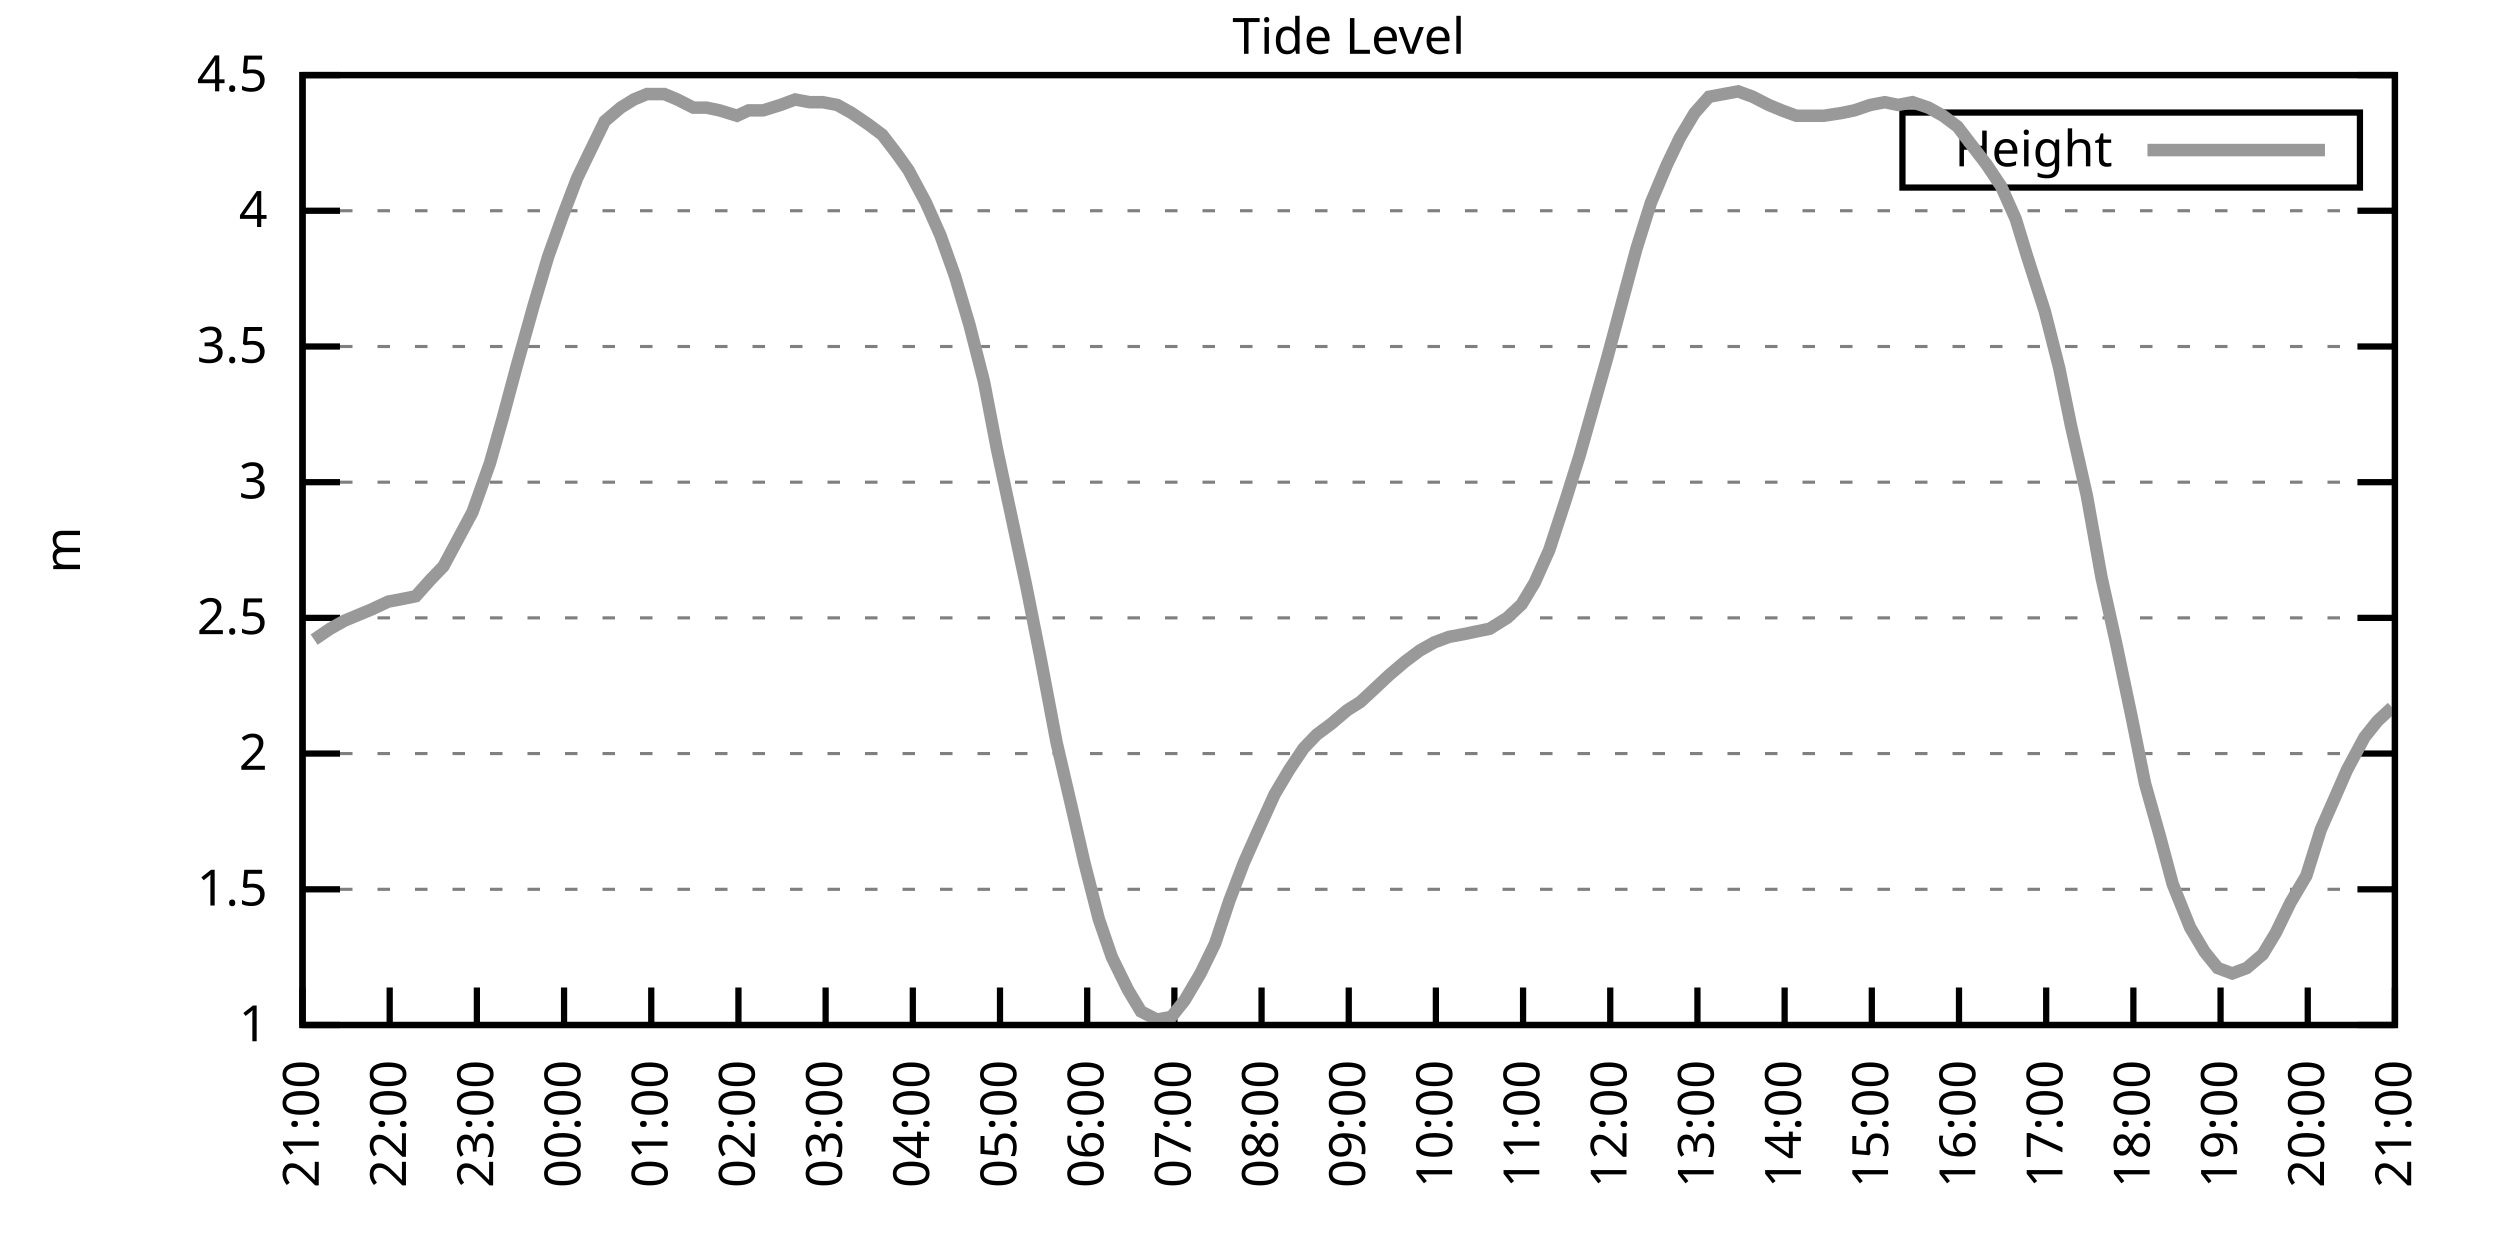
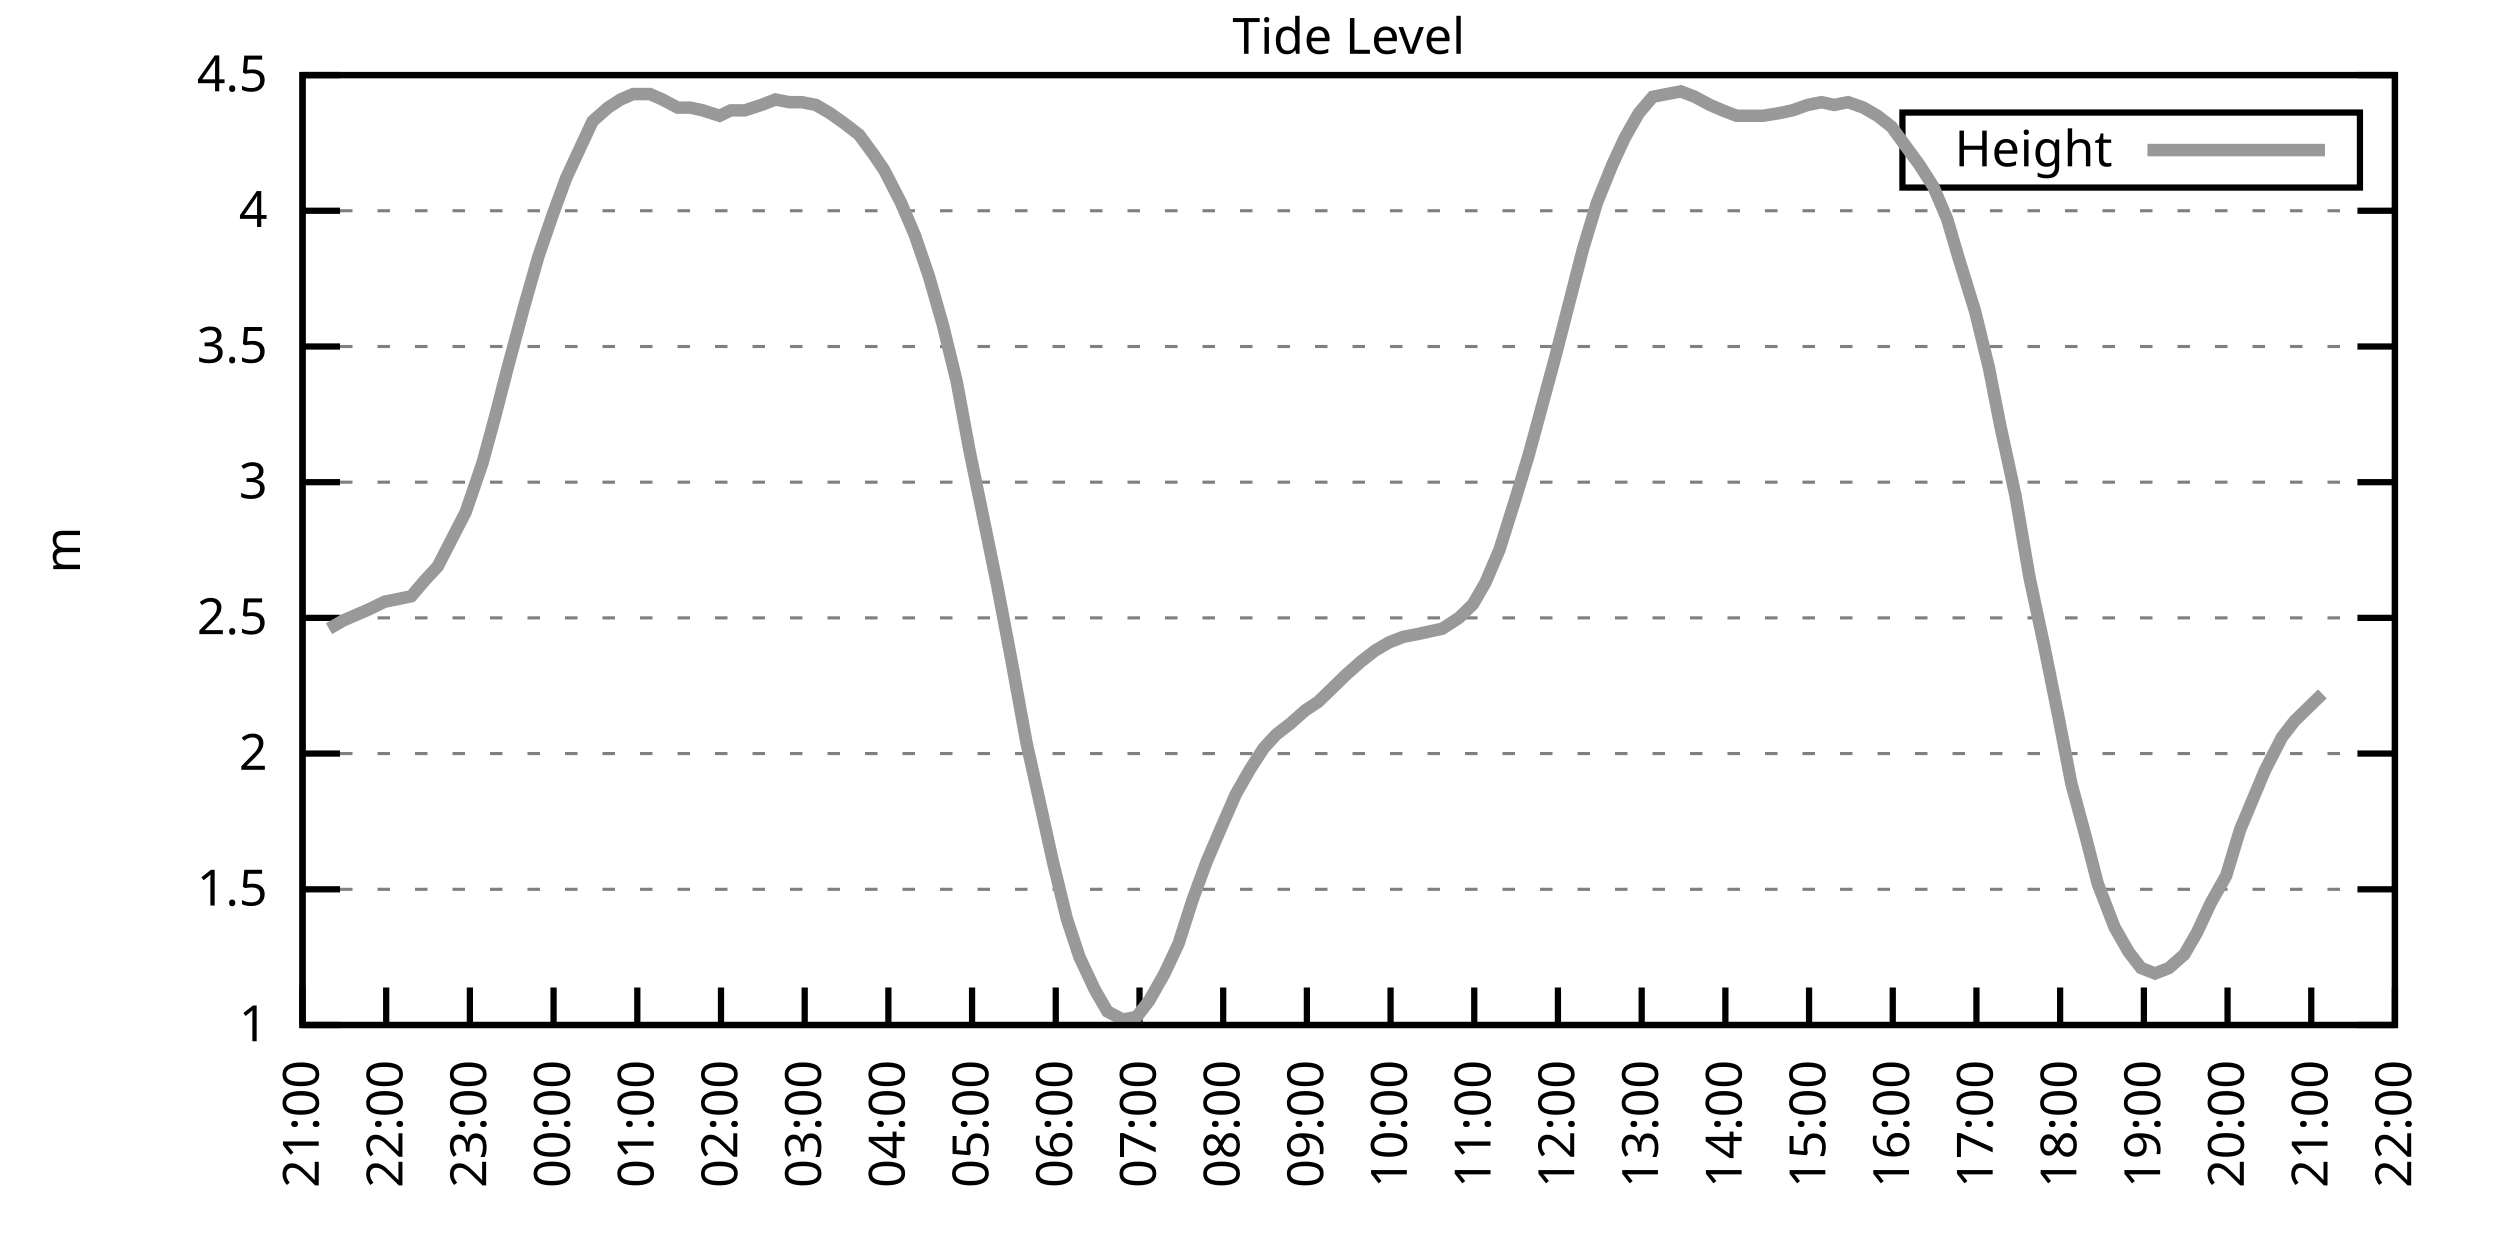
<svg xmlns="http://www.w3.org/2000/svg" xmlns:xlink="http://www.w3.org/1999/xlink" width="400" height="200" viewBox="0 0 400 200">
  <g id="gnuplot_canvas">
    <rect x="0" y="0" width="400" height="200" fill="none" />
    <defs>
      <circle id="gpDot" r="0.5" stroke-width="0.5" stroke="currentColor" />
      <path id="gpPt0" stroke-width="0.333" stroke="currentColor" d="M-1,0 h2 M0,-1 v2" />
      <path id="gpPt1" stroke-width="0.333" stroke="currentColor" d="M-1,-1 L1,1 M1,-1 L-1,1" />
      <path id="gpPt2" stroke-width="0.333" stroke="currentColor" d="M-1,0 L1,0 M0,-1 L0,1 M-1,-1 L1,1 M-1,1 L1,-1" />
      <rect id="gpPt3" stroke-width="0.333" stroke="currentColor" x="-1" y="-1" width="2" height="2" />
      <rect id="gpPt4" stroke-width="0.333" stroke="currentColor" fill="currentColor" x="-1" y="-1" width="2" height="2" />
      <circle id="gpPt5" stroke-width="0.333" stroke="currentColor" cx="0" cy="0" r="1" />
      <use xlink:href="#gpPt5" id="gpPt6" fill="currentColor" stroke="none" />
      <path id="gpPt7" stroke-width="0.333" stroke="currentColor" d="M0,-1.33 L-1.33,0.67 L1.33,0.67 z" />
      <use xlink:href="#gpPt7" id="gpPt8" fill="currentColor" stroke="none" />
      <use xlink:href="#gpPt7" id="gpPt9" stroke="currentColor" transform="rotate(180)" />
      <use xlink:href="#gpPt9" id="gpPt10" fill="currentColor" stroke="none" />
      <use xlink:href="#gpPt3" id="gpPt11" stroke="currentColor" transform="rotate(45)" />
      <use xlink:href="#gpPt11" id="gpPt12" fill="currentColor" stroke="none" />
      <path id="gpPt13" stroke-width="0.333" stroke="currentColor" d="M0,1.330 L1.265,0.411 L0.782,-1.067 L-0.782,-1.076 L-1.265,0.411 z" />
      <use xlink:href="#gpPt13" id="gpPt14" fill="currentColor" stroke="none" />
      <filter id="textbox" filterUnits="objectBoundingBox" x="0" y="0" height="1" width="1">
        <feFlood flood-color="white" flood-opacity="1" result="bgnd" />
        <feComposite in="SourceGraphic" in2="bgnd" operator="atop" />
      </filter>
      <filter id="greybox" filterUnits="objectBoundingBox" x="0" y="0" height="1" width="1">
        <feFlood flood-color="lightgrey" flood-opacity="1" result="grey" />
        <feComposite in="SourceGraphic" in2="grey" operator="atop" />
      </filter>
    </defs>
    <g fill="none" color="white" stroke="currentColor" stroke-width="1.00" stroke-linecap="butt" stroke-linejoin="miter">
</g>
    <g fill="none" color="black" stroke="currentColor" stroke-width="1.00" stroke-linecap="butt" stroke-linejoin="miter">
      <g stroke="none" shape-rendering="crispEdges">
        <polygon fill="rgb(255, 255, 255)" points="48.40,164.00 383.18,164.00 383.18,12.02 48.40,12.02 " />
      </g>
    </g>
    <g fill="none" color="black" stroke="currentColor" stroke-width="1.00" stroke-linecap="butt" stroke-linejoin="miter">
</g>
    <g fill="none" color="black" stroke="black" stroke-width="0.50" stroke-linecap="butt" stroke-linejoin="miter">
</g>
    <g fill="none" color="gray" stroke="currentColor" stroke-width="0.50" stroke-linecap="butt" stroke-linejoin="miter">
      <path stroke="gray" stroke-dasharray="2,4" class="gridline" d="M48.40,164.00 L383.19,164.00  " />
    </g>
    <g fill="none" color="gray" stroke="gray" stroke-width="1.00" stroke-linecap="butt" stroke-linejoin="miter">
</g>
    <g fill="none" color="black" stroke="currentColor" stroke-width="1.00" stroke-linecap="butt" stroke-linejoin="miter">
      <path stroke="black" d="M48.40,164.00 L54.40,164.00 M383.19,164.00 L377.19,164.00  " />
      <g transform="translate(42.80,166.60)" stroke="none" fill="black" font-family="Sans" font-size="8.00" text-anchor="end">
        <text>
          <tspan font-family="Sans"> 1</tspan>
        </text>
      </g>
    </g>
    <g fill="none" color="black" stroke="currentColor" stroke-width="1.00" stroke-linecap="butt" stroke-linejoin="miter">
</g>
    <g fill="none" color="black" stroke="black" stroke-width="0.50" stroke-linecap="butt" stroke-linejoin="miter">
</g>
    <g fill="none" color="gray" stroke="currentColor" stroke-width="0.50" stroke-linecap="butt" stroke-linejoin="miter">
      <path stroke="gray" stroke-dasharray="2,4" class="gridline" d="M48.40,142.29 L383.19,142.29  " />
    </g>
    <g fill="none" color="gray" stroke="gray" stroke-width="1.00" stroke-linecap="butt" stroke-linejoin="miter">
</g>
    <g fill="none" color="black" stroke="currentColor" stroke-width="1.00" stroke-linecap="butt" stroke-linejoin="miter">
      <path stroke="black" d="M48.40,142.29 L54.40,142.29 M383.19,142.29 L377.19,142.29  " />
      <g transform="translate(42.80,144.89)" stroke="none" fill="black" font-family="Sans" font-size="8.00" text-anchor="end">
        <text>
          <tspan font-family="Sans"> 1.5</tspan>
        </text>
      </g>
    </g>
    <g fill="none" color="black" stroke="currentColor" stroke-width="1.00" stroke-linecap="butt" stroke-linejoin="miter">
</g>
    <g fill="none" color="black" stroke="black" stroke-width="0.50" stroke-linecap="butt" stroke-linejoin="miter">
</g>
    <g fill="none" color="gray" stroke="currentColor" stroke-width="0.50" stroke-linecap="butt" stroke-linejoin="miter">
      <path stroke="gray" stroke-dasharray="2,4" class="gridline" d="M48.40,120.57 L383.19,120.57  " />
    </g>
    <g fill="none" color="gray" stroke="gray" stroke-width="1.00" stroke-linecap="butt" stroke-linejoin="miter">
</g>
    <g fill="none" color="black" stroke="currentColor" stroke-width="1.00" stroke-linecap="butt" stroke-linejoin="miter">
      <path stroke="black" d="M48.40,120.57 L54.40,120.57 M383.19,120.57 L377.19,120.57  " />
      <g transform="translate(42.80,123.17)" stroke="none" fill="black" font-family="Sans" font-size="8.00" text-anchor="end">
        <text>
          <tspan font-family="Sans"> 2</tspan>
        </text>
      </g>
    </g>
    <g fill="none" color="black" stroke="currentColor" stroke-width="1.00" stroke-linecap="butt" stroke-linejoin="miter">
</g>
    <g fill="none" color="black" stroke="black" stroke-width="0.50" stroke-linecap="butt" stroke-linejoin="miter">
</g>
    <g fill="none" color="gray" stroke="currentColor" stroke-width="0.50" stroke-linecap="butt" stroke-linejoin="miter">
      <path stroke="gray" stroke-dasharray="2,4" class="gridline" d="M48.40,98.86 L383.19,98.86  " />
    </g>
    <g fill="none" color="gray" stroke="gray" stroke-width="1.00" stroke-linecap="butt" stroke-linejoin="miter">
</g>
    <g fill="none" color="black" stroke="currentColor" stroke-width="1.00" stroke-linecap="butt" stroke-linejoin="miter">
      <path stroke="black" d="M48.40,98.86 L54.40,98.86 M383.19,98.86 L377.19,98.86  " />
      <g transform="translate(42.80,101.46)" stroke="none" fill="black" font-family="Sans" font-size="8.00" text-anchor="end">
        <text>
          <tspan font-family="Sans"> 2.5</tspan>
        </text>
      </g>
    </g>
    <g fill="none" color="black" stroke="currentColor" stroke-width="1.00" stroke-linecap="butt" stroke-linejoin="miter">
</g>
    <g fill="none" color="black" stroke="black" stroke-width="0.50" stroke-linecap="butt" stroke-linejoin="miter">
</g>
    <g fill="none" color="gray" stroke="currentColor" stroke-width="0.50" stroke-linecap="butt" stroke-linejoin="miter">
      <path stroke="gray" stroke-dasharray="2,4" class="gridline" d="M48.40,77.15 L383.19,77.15  " />
    </g>
    <g fill="none" color="gray" stroke="gray" stroke-width="1.00" stroke-linecap="butt" stroke-linejoin="miter">
</g>
    <g fill="none" color="black" stroke="currentColor" stroke-width="1.00" stroke-linecap="butt" stroke-linejoin="miter">
      <path stroke="black" d="M48.40,77.15 L54.40,77.15 M383.19,77.15 L377.19,77.15  " />
      <g transform="translate(42.80,79.75)" stroke="none" fill="black" font-family="Sans" font-size="8.00" text-anchor="end">
        <text>
          <tspan font-family="Sans"> 3</tspan>
        </text>
      </g>
    </g>
    <g fill="none" color="black" stroke="currentColor" stroke-width="1.00" stroke-linecap="butt" stroke-linejoin="miter">
</g>
    <g fill="none" color="black" stroke="black" stroke-width="0.50" stroke-linecap="butt" stroke-linejoin="miter">
</g>
    <g fill="none" color="gray" stroke="currentColor" stroke-width="0.50" stroke-linecap="butt" stroke-linejoin="miter">
      <path stroke="gray" stroke-dasharray="2,4" class="gridline" d="M48.40,55.44 L383.19,55.44  " />
    </g>
    <g fill="none" color="gray" stroke="gray" stroke-width="1.00" stroke-linecap="butt" stroke-linejoin="miter">
</g>
    <g fill="none" color="black" stroke="currentColor" stroke-width="1.00" stroke-linecap="butt" stroke-linejoin="miter">
      <path stroke="black" d="M48.40,55.44 L54.40,55.44 M383.19,55.44 L377.19,55.44  " />
      <g transform="translate(42.80,58.04)" stroke="none" fill="black" font-family="Sans" font-size="8.00" text-anchor="end">
        <text>
          <tspan font-family="Sans"> 3.5</tspan>
        </text>
      </g>
    </g>
    <g fill="none" color="black" stroke="currentColor" stroke-width="1.00" stroke-linecap="butt" stroke-linejoin="miter">
</g>
    <g fill="none" color="black" stroke="black" stroke-width="0.50" stroke-linecap="butt" stroke-linejoin="miter">
</g>
    <g fill="none" color="gray" stroke="currentColor" stroke-width="0.50" stroke-linecap="butt" stroke-linejoin="miter">
      <path stroke="gray" stroke-dasharray="2,4" class="gridline" d="M48.40,33.72 L383.19,33.72  " />
    </g>
    <g fill="none" color="gray" stroke="gray" stroke-width="1.00" stroke-linecap="butt" stroke-linejoin="miter">
</g>
    <g fill="none" color="black" stroke="currentColor" stroke-width="1.00" stroke-linecap="butt" stroke-linejoin="miter">
      <path stroke="black" d="M48.40,33.72 L54.40,33.72 M383.19,33.72 L377.19,33.72  " />
      <g transform="translate(42.80,36.32)" stroke="none" fill="black" font-family="Sans" font-size="8.00" text-anchor="end">
        <text>
          <tspan font-family="Sans"> 4</tspan>
        </text>
      </g>
    </g>
    <g fill="none" color="black" stroke="currentColor" stroke-width="1.00" stroke-linecap="butt" stroke-linejoin="miter">
</g>
    <g fill="none" color="black" stroke="black" stroke-width="0.50" stroke-linecap="butt" stroke-linejoin="miter">
</g>
    <g fill="none" color="gray" stroke="currentColor" stroke-width="0.50" stroke-linecap="butt" stroke-linejoin="miter">
      <path stroke="gray" stroke-dasharray="2,4" class="gridline" d="M48.40,12.01 L383.19,12.01  " />
    </g>
    <g fill="none" color="gray" stroke="gray" stroke-width="1.00" stroke-linecap="butt" stroke-linejoin="miter">
</g>
    <g fill="none" color="black" stroke="currentColor" stroke-width="1.00" stroke-linecap="butt" stroke-linejoin="miter">
      <path stroke="black" d="M48.40,12.01 L54.40,12.01 M383.19,12.01 L377.19,12.01  " />
      <g transform="translate(42.80,14.61)" stroke="none" fill="black" font-family="Sans" font-size="8.00" text-anchor="end">
        <text>
          <tspan font-family="Sans"> 4.5</tspan>
        </text>
      </g>
    </g>
    <g fill="none" color="black" stroke="currentColor" stroke-width="1.00" stroke-linecap="butt" stroke-linejoin="miter">
      <path stroke="black" d="M48.40,164.00 L48.40,158.00  " />
      <g transform="translate(51.00,169.60) rotate(270.00)" stroke="none" fill="black" font-family="Sans" font-size="8.00" text-anchor="end">
        <text>
          <tspan font-family="Sans">21:00</tspan>
        </text>
      </g>
    </g>
    <g fill="none" color="black" stroke="currentColor" stroke-width="1.00" stroke-linecap="butt" stroke-linejoin="miter">
-       <path stroke="black" d="M62.35,164.00 L62.35,158.00  " />
-       <g transform="translate(64.95,169.60) rotate(270.00)" stroke="none" fill="black" font-family="Sans" font-size="8.00" text-anchor="end">
+       <path stroke="black" d="M61.79,164.00 L61.79,158.00  " />
+       <g transform="translate(64.39,169.60) rotate(270.00)" stroke="none" fill="black" font-family="Sans" font-size="8.00" text-anchor="end">
        <text>
          <tspan font-family="Sans">22:00</tspan>
        </text>
      </g>
    </g>
    <g fill="none" color="black" stroke="currentColor" stroke-width="1.00" stroke-linecap="butt" stroke-linejoin="miter">
-       <path stroke="black" d="M76.30,164.00 L76.30,158.00  " />
-       <g transform="translate(78.90,169.60) rotate(270.00)" stroke="none" fill="black" font-family="Sans" font-size="8.00" text-anchor="end">
+       <path stroke="black" d="M75.18,164.00 L75.18,158.00  " />
+       <g transform="translate(77.78,169.60) rotate(270.00)" stroke="none" fill="black" font-family="Sans" font-size="8.00" text-anchor="end">
        <text>
          <tspan font-family="Sans">23:00</tspan>
        </text>
      </g>
    </g>
    <g fill="none" color="black" stroke="currentColor" stroke-width="1.00" stroke-linecap="butt" stroke-linejoin="miter">
-       <path stroke="black" d="M90.25,164.00 L90.25,158.00  " />
-       <g transform="translate(92.85,169.60) rotate(270.00)" stroke="none" fill="black" font-family="Sans" font-size="8.00" text-anchor="end">
+       <path stroke="black" d="M88.57,164.00 L88.57,158.00  " />
+       <g transform="translate(91.17,169.60) rotate(270.00)" stroke="none" fill="black" font-family="Sans" font-size="8.00" text-anchor="end">
        <text>
          <tspan font-family="Sans">00:00</tspan>
        </text>
      </g>
    </g>
    <g fill="none" color="black" stroke="currentColor" stroke-width="1.00" stroke-linecap="butt" stroke-linejoin="miter">
-       <path stroke="black" d="M104.20,164.00 L104.20,158.00  " />
-       <g transform="translate(106.80,169.60) rotate(270.00)" stroke="none" fill="black" font-family="Sans" font-size="8.00" text-anchor="end">
+       <path stroke="black" d="M101.97,164.00 L101.97,158.00  " />
+       <g transform="translate(104.57,169.60) rotate(270.00)" stroke="none" fill="black" font-family="Sans" font-size="8.00" text-anchor="end">
        <text>
          <tspan font-family="Sans">01:00</tspan>
        </text>
      </g>
    </g>
    <g fill="none" color="black" stroke="currentColor" stroke-width="1.00" stroke-linecap="butt" stroke-linejoin="miter">
-       <path stroke="black" d="M118.15,164.00 L118.15,158.00  " />
-       <g transform="translate(120.75,169.60) rotate(270.00)" stroke="none" fill="black" font-family="Sans" font-size="8.00" text-anchor="end">
+       <path stroke="black" d="M115.36,164.00 L115.36,158.00  " />
+       <g transform="translate(117.96,169.60) rotate(270.00)" stroke="none" fill="black" font-family="Sans" font-size="8.00" text-anchor="end">
        <text>
          <tspan font-family="Sans">02:00</tspan>
        </text>
      </g>
    </g>
    <g fill="none" color="black" stroke="currentColor" stroke-width="1.00" stroke-linecap="butt" stroke-linejoin="miter">
-       <path stroke="black" d="M132.10,164.00 L132.10,158.00  " />
-       <g transform="translate(134.70,169.60) rotate(270.00)" stroke="none" fill="black" font-family="Sans" font-size="8.00" text-anchor="end">
+       <path stroke="black" d="M128.75,164.00 L128.75,158.00  " />
+       <g transform="translate(131.35,169.60) rotate(270.00)" stroke="none" fill="black" font-family="Sans" font-size="8.00" text-anchor="end">
        <text>
          <tspan font-family="Sans">03:00</tspan>
        </text>
      </g>
    </g>
    <g fill="none" color="black" stroke="currentColor" stroke-width="1.00" stroke-linecap="butt" stroke-linejoin="miter">
-       <path stroke="black" d="M146.05,164.00 L146.05,158.00  " />
-       <g transform="translate(148.65,169.60) rotate(270.00)" stroke="none" fill="black" font-family="Sans" font-size="8.00" text-anchor="end">
+       <path stroke="black" d="M142.14,164.00 L142.14,158.00  " />
+       <g transform="translate(144.74,169.60) rotate(270.00)" stroke="none" fill="black" font-family="Sans" font-size="8.00" text-anchor="end">
        <text>
          <tspan font-family="Sans">04:00</tspan>
        </text>
      </g>
    </g>
    <g fill="none" color="black" stroke="currentColor" stroke-width="1.00" stroke-linecap="butt" stroke-linejoin="miter">
-       <path stroke="black" d="M160.00,164.00 L160.00,158.00  " />
-       <g transform="translate(162.60,169.60) rotate(270.00)" stroke="none" fill="black" font-family="Sans" font-size="8.00" text-anchor="end">
+       <path stroke="black" d="M155.53,164.00 L155.53,158.00  " />
+       <g transform="translate(158.13,169.60) rotate(270.00)" stroke="none" fill="black" font-family="Sans" font-size="8.00" text-anchor="end">
        <text>
          <tspan font-family="Sans">05:00</tspan>
        </text>
      </g>
    </g>
    <g fill="none" color="black" stroke="currentColor" stroke-width="1.00" stroke-linecap="butt" stroke-linejoin="miter">
-       <path stroke="black" d="M173.95,164.00 L173.95,158.00  " />
-       <g transform="translate(176.55,169.60) rotate(270.00)" stroke="none" fill="black" font-family="Sans" font-size="8.00" text-anchor="end">
+       <path stroke="black" d="M168.92,164.00 L168.92,158.00  " />
+       <g transform="translate(171.52,169.60) rotate(270.00)" stroke="none" fill="black" font-family="Sans" font-size="8.00" text-anchor="end">
        <text>
          <tspan font-family="Sans">06:00</tspan>
        </text>
      </g>
    </g>
    <g fill="none" color="black" stroke="currentColor" stroke-width="1.00" stroke-linecap="butt" stroke-linejoin="miter">
-       <path stroke="black" d="M187.90,164.00 L187.90,158.00  " />
-       <g transform="translate(190.50,169.60) rotate(270.00)" stroke="none" fill="black" font-family="Sans" font-size="8.00" text-anchor="end">
+       <path stroke="black" d="M182.32,164.00 L182.32,158.00  " />
+       <g transform="translate(184.92,169.60) rotate(270.00)" stroke="none" fill="black" font-family="Sans" font-size="8.00" text-anchor="end">
        <text>
          <tspan font-family="Sans">07:00</tspan>
        </text>
      </g>
    </g>
    <g fill="none" color="black" stroke="currentColor" stroke-width="1.00" stroke-linecap="butt" stroke-linejoin="miter">
-       <path stroke="black" d="M201.85,164.00 L201.85,158.00  " />
-       <g transform="translate(204.45,169.60) rotate(270.00)" stroke="none" fill="black" font-family="Sans" font-size="8.00" text-anchor="end">
+       <path stroke="black" d="M195.71,164.00 L195.71,158.00  " />
+       <g transform="translate(198.31,169.60) rotate(270.00)" stroke="none" fill="black" font-family="Sans" font-size="8.00" text-anchor="end">
        <text>
          <tspan font-family="Sans">08:00</tspan>
        </text>
      </g>
    </g>
    <g fill="none" color="black" stroke="currentColor" stroke-width="1.00" stroke-linecap="butt" stroke-linejoin="miter">
-       <path stroke="black" d="M215.80,164.00 L215.80,158.00  " />
-       <g transform="translate(218.40,169.60) rotate(270.00)" stroke="none" fill="black" font-family="Sans" font-size="8.00" text-anchor="end">
+       <path stroke="black" d="M209.10,164.00 L209.10,158.00  " />
+       <g transform="translate(211.70,169.60) rotate(270.00)" stroke="none" fill="black" font-family="Sans" font-size="8.00" text-anchor="end">
        <text>
          <tspan font-family="Sans">09:00</tspan>
        </text>
      </g>
    </g>
    <g fill="none" color="black" stroke="currentColor" stroke-width="1.00" stroke-linecap="butt" stroke-linejoin="miter">
-       <path stroke="black" d="M229.74,164.00 L229.74,158.00  " />
-       <g transform="translate(232.34,169.60) rotate(270.00)" stroke="none" fill="black" font-family="Sans" font-size="8.00" text-anchor="end">
+       <path stroke="black" d="M222.49,164.00 L222.49,158.00  " />
+       <g transform="translate(225.09,169.60) rotate(270.00)" stroke="none" fill="black" font-family="Sans" font-size="8.00" text-anchor="end">
        <text>
          <tspan font-family="Sans">10:00</tspan>
        </text>
      </g>
    </g>
    <g fill="none" color="black" stroke="currentColor" stroke-width="1.00" stroke-linecap="butt" stroke-linejoin="miter">
-       <path stroke="black" d="M243.69,164.00 L243.69,158.00  " />
-       <g transform="translate(246.29,169.60) rotate(270.00)" stroke="none" fill="black" font-family="Sans" font-size="8.00" text-anchor="end">
+       <path stroke="black" d="M235.88,164.00 L235.88,158.00  " />
+       <g transform="translate(238.48,169.60) rotate(270.00)" stroke="none" fill="black" font-family="Sans" font-size="8.00" text-anchor="end">
        <text>
          <tspan font-family="Sans">11:00</tspan>
        </text>
      </g>
    </g>
    <g fill="none" color="black" stroke="currentColor" stroke-width="1.00" stroke-linecap="butt" stroke-linejoin="miter">
-       <path stroke="black" d="M257.64,164.00 L257.64,158.00  " />
-       <g transform="translate(260.24,169.60) rotate(270.00)" stroke="none" fill="black" font-family="Sans" font-size="8.00" text-anchor="end">
+       <path stroke="black" d="M249.27,164.00 L249.27,158.00  " />
+       <g transform="translate(251.87,169.60) rotate(270.00)" stroke="none" fill="black" font-family="Sans" font-size="8.00" text-anchor="end">
        <text>
          <tspan font-family="Sans">12:00</tspan>
        </text>
      </g>
    </g>
    <g fill="none" color="black" stroke="currentColor" stroke-width="1.00" stroke-linecap="butt" stroke-linejoin="miter">
-       <path stroke="black" d="M271.59,164.00 L271.59,158.00  " />
-       <g transform="translate(274.19,169.60) rotate(270.00)" stroke="none" fill="black" font-family="Sans" font-size="8.00" text-anchor="end">
+       <path stroke="black" d="M262.67,164.00 L262.67,158.00  " />
+       <g transform="translate(265.27,169.60) rotate(270.00)" stroke="none" fill="black" font-family="Sans" font-size="8.00" text-anchor="end">
        <text>
          <tspan font-family="Sans">13:00</tspan>
        </text>
      </g>
    </g>
    <g fill="none" color="black" stroke="currentColor" stroke-width="1.00" stroke-linecap="butt" stroke-linejoin="miter">
-       <path stroke="black" d="M285.54,164.00 L285.54,158.00  " />
-       <g transform="translate(288.14,169.60) rotate(270.00)" stroke="none" fill="black" font-family="Sans" font-size="8.00" text-anchor="end">
+       <path stroke="black" d="M276.06,164.00 L276.06,158.00  " />
+       <g transform="translate(278.66,169.60) rotate(270.00)" stroke="none" fill="black" font-family="Sans" font-size="8.00" text-anchor="end">
        <text>
          <tspan font-family="Sans">14:00</tspan>
        </text>
      </g>
    </g>
    <g fill="none" color="black" stroke="currentColor" stroke-width="1.00" stroke-linecap="butt" stroke-linejoin="miter">
-       <path stroke="black" d="M299.49,164.00 L299.49,158.00  " />
-       <g transform="translate(302.09,169.60) rotate(270.00)" stroke="none" fill="black" font-family="Sans" font-size="8.00" text-anchor="end">
+       <path stroke="black" d="M289.45,164.00 L289.45,158.00  " />
+       <g transform="translate(292.05,169.60) rotate(270.00)" stroke="none" fill="black" font-family="Sans" font-size="8.00" text-anchor="end">
        <text>
          <tspan font-family="Sans">15:00</tspan>
        </text>
      </g>
    </g>
    <g fill="none" color="black" stroke="currentColor" stroke-width="1.00" stroke-linecap="butt" stroke-linejoin="miter">
-       <path stroke="black" d="M313.44,164.00 L313.44,158.00  " />
-       <g transform="translate(316.04,169.60) rotate(270.00)" stroke="none" fill="black" font-family="Sans" font-size="8.00" text-anchor="end">
+       <path stroke="black" d="M302.84,164.00 L302.84,158.00  " />
+       <g transform="translate(305.44,169.60) rotate(270.00)" stroke="none" fill="black" font-family="Sans" font-size="8.00" text-anchor="end">
        <text>
          <tspan font-family="Sans">16:00</tspan>
        </text>
      </g>
    </g>
    <g fill="none" color="black" stroke="currentColor" stroke-width="1.00" stroke-linecap="butt" stroke-linejoin="miter">
-       <path stroke="black" d="M327.39,164.00 L327.39,158.00  " />
-       <g transform="translate(329.99,169.60) rotate(270.00)" stroke="none" fill="black" font-family="Sans" font-size="8.00" text-anchor="end">
+       <path stroke="black" d="M316.23,164.00 L316.23,158.00  " />
+       <g transform="translate(318.83,169.60) rotate(270.00)" stroke="none" fill="black" font-family="Sans" font-size="8.00" text-anchor="end">
        <text>
          <tspan font-family="Sans">17:00</tspan>
        </text>
      </g>
    </g>
    <g fill="none" color="black" stroke="currentColor" stroke-width="1.00" stroke-linecap="butt" stroke-linejoin="miter">
-       <path stroke="black" d="M341.34,164.00 L341.34,158.00  " />
-       <g transform="translate(343.94,169.60) rotate(270.00)" stroke="none" fill="black" font-family="Sans" font-size="8.00" text-anchor="end">
+       <path stroke="black" d="M329.62,164.00 L329.62,158.00  " />
+       <g transform="translate(332.22,169.60) rotate(270.00)" stroke="none" fill="black" font-family="Sans" font-size="8.00" text-anchor="end">
        <text>
          <tspan font-family="Sans">18:00</tspan>
        </text>
      </g>
    </g>
    <g fill="none" color="black" stroke="currentColor" stroke-width="1.00" stroke-linecap="butt" stroke-linejoin="miter">
-       <path stroke="black" d="M355.29,164.00 L355.29,158.00  " />
-       <g transform="translate(357.89,169.60) rotate(270.00)" stroke="none" fill="black" font-family="Sans" font-size="8.00" text-anchor="end">
+       <path stroke="black" d="M343.02,164.00 L343.02,158.00  " />
+       <g transform="translate(345.62,169.60) rotate(270.00)" stroke="none" fill="black" font-family="Sans" font-size="8.00" text-anchor="end">
        <text>
          <tspan font-family="Sans">19:00</tspan>
        </text>
      </g>
    </g>
    <g fill="none" color="black" stroke="currentColor" stroke-width="1.00" stroke-linecap="butt" stroke-linejoin="miter">
-       <path stroke="black" d="M369.24,164.00 L369.24,158.00  " />
-       <g transform="translate(371.84,169.60) rotate(270.00)" stroke="none" fill="black" font-family="Sans" font-size="8.00" text-anchor="end">
+       <path stroke="black" d="M356.41,164.00 L356.41,158.00  " />
+       <g transform="translate(359.01,169.60) rotate(270.00)" stroke="none" fill="black" font-family="Sans" font-size="8.00" text-anchor="end">
        <text>
          <tspan font-family="Sans">20:00</tspan>
+         </text>
+       </g>
+     </g>
+     <g fill="none" color="black" stroke="currentColor" stroke-width="1.00" stroke-linecap="butt" stroke-linejoin="miter">
+       <path stroke="black" d="M369.80,164.00 L369.80,158.00  " />
+       <g transform="translate(372.40,169.60) rotate(270.00)" stroke="none" fill="black" font-family="Sans" font-size="8.00" text-anchor="end">
+         <text>
+           <tspan font-family="Sans">21:00</tspan>
        </text>
      </g>
    </g>
    <g fill="none" color="black" stroke="currentColor" stroke-width="1.00" stroke-linecap="butt" stroke-linejoin="miter">
      <path stroke="black" d="M383.19,164.00 L383.19,158.00  " />
      <g transform="translate(385.79,169.60) rotate(270.00)" stroke="none" fill="black" font-family="Sans" font-size="8.00" text-anchor="end">
        <text>
-           <tspan font-family="Sans">21:00</tspan>
+           <tspan font-family="Sans">22:00</tspan>
        </text>
      </g>
    </g>
    <g fill="none" color="black" stroke="currentColor" stroke-width="1.00" stroke-linecap="butt" stroke-linejoin="miter">
</g>
    <g fill="none" color="black" stroke="currentColor" stroke-width="1.00" stroke-linecap="butt" stroke-linejoin="miter">
      <path stroke="black" d="M48.40,12.01 L48.40,164.00 L383.19,164.00 L383.19,12.01 L48.40,12.01 Z  " />
    </g>
    <g fill="none" color="black" stroke="currentColor" stroke-width="1.00" stroke-linecap="butt" stroke-linejoin="miter">
</g>
    <g fill="none" color="black" stroke="currentColor" stroke-width="1.00" stroke-linecap="butt" stroke-linejoin="miter">
      <path stroke="black" d="M304.39,30.01 L304.39,18.01 L377.59,18.01 L377.59,30.01 L304.39,30.01 Z  " />
    </g>
    <g id="Tide_level_plot_1">
      <g fill="none" color="white" stroke="black" stroke-width="2.00" stroke-linecap="butt" stroke-linejoin="miter">
</g>
      <g fill="none" color="black" stroke="currentColor" stroke-width="2.00" stroke-linecap="butt" stroke-linejoin="miter">
        <g transform="translate(337.99,26.61)" stroke="none" fill="black" font-family="Sans" font-size="8.00" text-anchor="end">
          <text>
            <tspan font-family="Sans">Height</tspan>
          </text>
        </g>
      </g>
      <g fill="none" color="black" stroke="currentColor" stroke-width="2.00" stroke-linecap="butt" stroke-linejoin="miter">
-         <path stroke="rgb(153, 153, 153)" d="M343.59,24.01 L371.99,24.01 M50.26,102.34 L52.82,100.60 L55.14,99.30 L57.23,98.43 L59.33,97.56 L62.12,96.26   L64.44,95.82 L66.53,95.39 L68.86,92.78 L70.95,90.61 L73.51,85.83 L75.60,81.93 L78.39,74.11 L80.48,66.73   L82.58,58.91 L85.37,48.92 L87.69,41.11 L90.02,34.59 L92.34,28.51 L94.43,24.17 L96.76,19.39 L99.32,17.22   L101.41,15.92 L103.50,15.05 L106.29,15.05 L108.38,15.92 L110.94,17.22 L113.03,17.22 L115.13,17.66 L117.92,18.52   L119.78,17.66 L122.10,17.66 L124.89,16.79 L127.22,15.92 L129.54,16.35 L131.63,16.35 L133.96,16.79 L136.28,18.09   L138.84,19.83 L141.16,21.56 L143.49,24.60 L145.35,27.21 L148.14,32.42 L150.46,37.63 L152.79,44.15 L155.11,51.96   L157.44,61.08 L159.53,71.94 L161.86,82.79 L164.18,93.65 L166.51,105.38 L169.06,118.84 L171.39,128.83 L173.48,137.94   L175.81,147.06 L177.90,153.14 L180.46,158.35 L182.55,161.83 L185.11,163.13 L187.43,162.70 L189.52,160.09 L192.08,155.75   L194.41,150.97 L196.73,144.02 L199.06,137.94 L201.38,132.73 L203.94,127.09 L206.26,123.18 L208.59,119.71 L210.68,117.53   L213.01,115.80 L215.56,113.63 L217.65,112.32 L219.98,110.15 L222.30,107.98 L224.86,105.81 L227.19,104.07 L229.51,102.77   L231.84,101.90 L234.16,101.47 L236.25,101.03 L238.35,100.60 L241.14,98.86 L243.46,96.69 L245.55,93.22 L247.88,88.00   L250.44,80.19 L252.76,72.81 L254.85,65.42 L257.18,57.17 L259.50,48.49 L261.83,39.80 L264.15,32.42 L266.71,26.34   L268.80,22.00 L271.13,18.09 L273.45,15.48 L275.78,15.05 L278.10,14.62 L280.43,15.48 L282.99,16.79 L285.08,17.66   L287.40,18.52 L289.96,18.52 L291.82,18.52 L294.61,18.09 L296.70,17.66 L299.26,16.79 L301.58,16.35 L303.68,16.79   L306.00,16.35 L308.56,17.22 L310.88,18.52 L313.21,20.26 L315.53,23.30 L317.86,26.34 L320.18,29.81 L322.51,35.03   L324.37,41.11 L327.16,49.79 L329.48,58.91 L331.34,68.03 L333.90,79.32 L336.23,92.35 L338.55,102.77 L341.11,114.93   L343.20,125.35 L345.53,133.60 L347.62,141.42 L350.41,148.37 L352.73,152.28 L354.83,154.88 L357.15,155.75 L359.48,154.88   L362.03,152.71 L364.13,149.24 L366.45,144.46 L369.01,140.12 L371.33,132.73 L373.43,127.96 L375.52,123.18 L378.31,117.97   L380.40,115.36 L382.73,113.19  " />
+         <path stroke="rgb(153, 153, 153)" d="M343.59,24.01 L371.99,24.01 M52.64,100.60 L54.87,99.30 L56.88,98.43 L58.89,97.56 L61.57,96.26 L63.80,95.82   L65.81,95.39 L68.04,92.78 L70.05,90.61 L72.50,85.83 L74.51,81.93 L77.19,74.11 L79.20,66.73 L81.21,58.91   L83.89,48.92 L86.12,41.11 L88.35,34.59 L90.58,28.51 L92.59,24.17 L94.82,19.39 L97.28,17.22 L99.29,15.92   L101.30,15.05 L103.98,15.05 L105.98,15.92 L108.44,17.22 L110.45,17.22 L112.46,17.66 L115.13,18.52 L116.92,17.66   L119.15,17.66 L121.83,16.79 L124.06,15.92 L126.29,16.35 L128.30,16.35 L130.54,16.79 L132.77,18.09 L135.22,19.83   L137.45,21.56 L139.69,24.60 L141.47,27.21 L144.15,32.42 L146.38,37.63 L148.61,44.15 L150.85,51.96 L153.08,61.08   L155.09,71.94 L157.32,82.79 L159.55,93.65 L161.78,105.38 L164.24,118.84 L166.47,128.83 L168.48,137.94 L170.71,147.06   L172.72,153.14 L175.17,158.35 L177.18,161.83 L179.64,163.13 L181.87,162.70 L183.88,160.09 L186.33,155.75 L188.57,150.97   L190.80,144.02 L193.03,137.94 L195.26,132.73 L197.72,127.09 L199.95,123.18 L202.18,119.71 L204.19,117.53 L206.42,115.80   L208.88,113.63 L210.88,112.32 L213.12,110.15 L215.35,107.98 L217.80,105.81 L220.04,104.07 L222.27,102.77 L224.50,101.90   L226.73,101.47 L228.74,101.03 L230.75,100.60 L233.43,98.86 L235.66,96.69 L237.67,93.22 L239.90,88.00 L242.36,80.19   L244.59,72.81 L246.60,65.42 L248.83,57.17 L251.06,48.49 L253.29,39.80 L255.52,32.42 L257.98,26.34 L259.99,22.00   L262.22,18.09 L264.45,15.48 L266.68,15.05 L268.92,14.62 L271.15,15.48 L273.60,16.79 L275.61,17.66 L277.84,18.52   L280.30,18.52 L282.08,18.52 L284.76,18.09 L286.77,17.66 L289.23,16.79 L291.46,16.35 L293.47,16.79 L295.70,16.35   L298.15,17.22 L300.39,18.52 L302.62,20.26 L304.85,23.30 L307.08,26.34 L309.31,29.81 L311.54,35.03 L313.33,41.11   L316.01,49.79 L318.24,58.91 L320.03,68.03 L322.48,79.32 L324.71,92.35 L326.95,102.77 L329.40,114.93 L331.41,125.35   L333.64,133.60 L335.65,141.42 L338.33,148.37 L340.56,152.28 L342.57,154.88 L344.80,155.75 L347.03,154.88 L349.49,152.71   L351.50,149.24 L353.73,144.46 L356.18,140.12 L358.42,132.73 L360.42,127.96 L362.43,123.18 L365.11,117.97 L367.12,115.36   L369.35,113.19 L371.58,111.02  " />
      </g>
    </g>
    <g fill="none" color="black" stroke="currentColor" stroke-width="2.00" stroke-linecap="butt" stroke-linejoin="miter">
</g>
    <g fill="none" color="black" stroke="black" stroke-width="1.00" stroke-linecap="butt" stroke-linejoin="miter">
</g>
    <g fill="none" color="black" stroke="currentColor" stroke-width="1.00" stroke-linecap="butt" stroke-linejoin="miter">
      <path stroke="black" d="M48.40,12.01 L48.40,164.00 L383.19,164.00 L383.19,12.01 L48.40,12.01 Z  " />
      <g transform="translate(12.80,88.01) rotate(270.00)" stroke="none" fill="black" font-family="Sans" font-size="8.00" text-anchor="middle">
        <text>
          <tspan font-family="Sans">m</tspan>
        </text>
      </g>
    </g>
    <g fill="none" color="black" stroke="currentColor" stroke-width="1.00" stroke-linecap="butt" stroke-linejoin="miter">
</g>
    <g fill="none" color="black" stroke="currentColor" stroke-width="1.00" stroke-linecap="butt" stroke-linejoin="miter">
      <g transform="translate(215.79,8.61)" stroke="none" fill="black" font-family="Sans" font-size="8.00" text-anchor="middle">
        <text>
          <tspan font-family="Sans">Tide Level</tspan>
        </text>
      </g>
    </g>
    <g fill="none" color="black" stroke="currentColor" stroke-width="1.00" stroke-linecap="butt" stroke-linejoin="miter">
</g>
  </g>
</svg>
